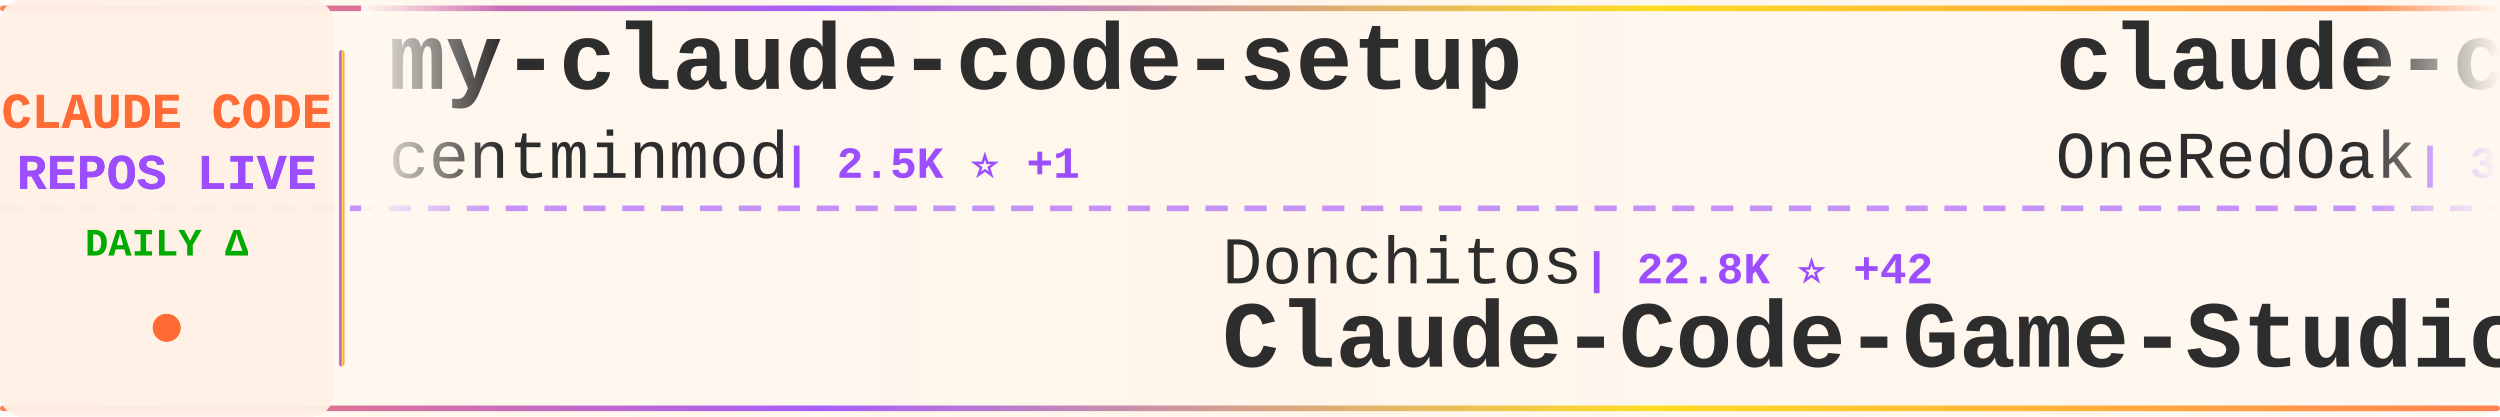
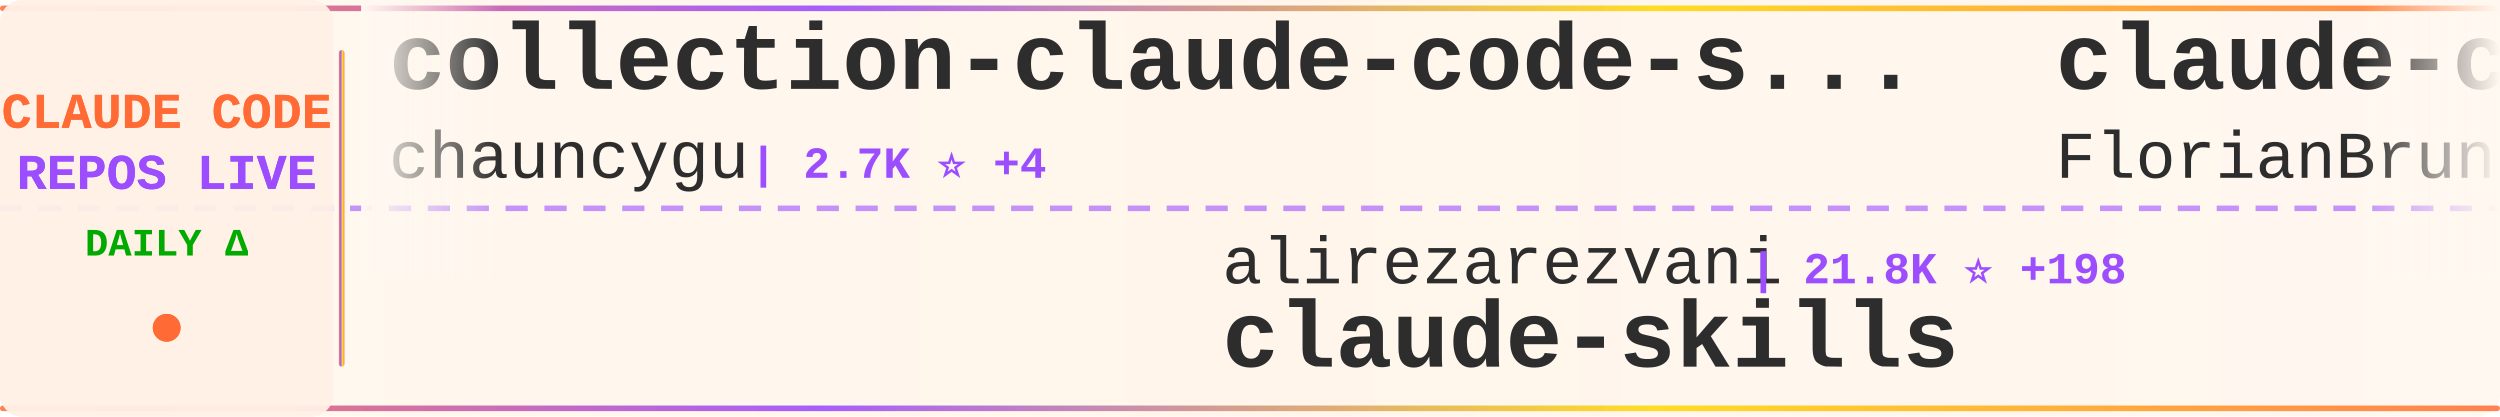
<svg xmlns="http://www.w3.org/2000/svg" width="900" height="150">
  <defs>
    <linearGradient id="tickerBg" x1="0%" y1="0%" x2="100%" y2="0%">
      <stop offset="0%" style="stop-color:#fff8f0;stop-opacity:0.98" />
      <stop offset="50%" style="stop-color:#fff5eb;stop-opacity:1" />
      <stop offset="100%" style="stop-color:#fff8f0;stop-opacity:0.98" />
    </linearGradient>
    <linearGradient id="borderGrad" x1="0%" y1="0%" x2="100%" y2="0%">
      <stop offset="0%" style="stop-color:#FF6B35;stop-opacity:0.85">
        <animate attributeName="stop-opacity" values="0.85;1;0.85" dur="2s" repeatCount="indefinite" />
      </stop>
      <stop offset="33%" style="stop-color:#9C4EFF;stop-opacity:0.9">
        <animate attributeName="stop-opacity" values="0.9;1;0.9" dur="2.2s" repeatCount="indefinite" />
      </stop>
      <stop offset="66%" style="stop-color:#FFD700;stop-opacity:0.85">
        <animate attributeName="stop-opacity" values="0.85;1;0.85" dur="1.8s" repeatCount="indefinite" />
      </stop>
      <stop offset="100%" style="stop-color:#FF6B35;stop-opacity:0.85">
        <animate attributeName="stop-opacity" values="0.85;1;0.85" dur="2s" repeatCount="indefinite" />
      </stop>
    </linearGradient>
    <filter id="textGlow">
      <feGaussianBlur stdDeviation="0.15" result="coloredBlur" />
      <feMerge>
        <feMergeNode in="coloredBlur" />
        <feMergeNode in="SourceGraphic" />
      </feMerge>
    </filter>
    <filter id="metricGlow">
      <feGaussianBlur stdDeviation="0.2" result="coloredBlur" />
      <feMerge>
        <feMergeNode in="coloredBlur" />
        <feMergeNode in="SourceGraphic" />
      </feMerge>
    </filter>
    <linearGradient id="leftFade" x1="0%" y1="0%" x2="100%" y2="0%">
      <stop offset="0%" style="stop-color:#fff8f0;stop-opacity:1" />
      <stop offset="100%" style="stop-color:#fff8f0;stop-opacity:0" />
    </linearGradient>
    <linearGradient id="rightFade" x1="0%" y1="0%" x2="100%" y2="0%">
      <stop offset="0%" style="stop-color:#fff8f0;stop-opacity:0" />
      <stop offset="100%" style="stop-color:#fff8f0;stop-opacity:1" />
    </linearGradient>
  </defs>
  <rect width="900" height="150" fill="url(#tickerBg)" rx="8" />
  <rect x="0" y="2" width="900" height="2" fill="url(#borderGrad)" rx="1" />
  <rect x="0" y="146" width="900" height="2" fill="url(#borderGrad)" rx="1" />
  <line x1="0" y1="75" x2="900" y2="75" stroke="#9C4EFF" stroke-width="2" stroke-dasharray="8 6" opacity="0.6" />
  <rect x="0" y="0" width="120" height="150" fill="#fff0e6" opacity="0.95" rx="8" />
  <text x="60" y="46" font-family="'Courier New', monospace" font-size="18" font-weight="bold" fill="#FF6B35" text-anchor="middle" filter="url(#textGlow)">
    CLAUDE CODE
  </text>
  <text x="60" y="68" font-family="'Courier New', monospace" font-size="18" font-weight="bold" fill="#9C4EFF" text-anchor="middle" filter="url(#textGlow)">
    REPOS LIVE
  </text>
  <text x="60" y="92" font-family="'Courier New', monospace" font-size="14" font-weight="bold" fill="#00aa00" text-anchor="middle">
    DAILY Δ
  </text>
  <circle cx="60" cy="118" r="5" fill="#FF6B35" filter="url(#metricGlow)">
    <animate attributeName="r" values="4;6;4" dur="1.5s" repeatCount="indefinite" />
    <animate attributeName="opacity" values="0.6;1;0.6" dur="1.5s" repeatCount="indefinite" />
  </circle>
  <rect x="122" y="18" width="2" height="114" fill="url(#borderGrad)" rx="1" />
  <clipPath id="tickerClip">
    <rect x="130" y="0" width="770" height="150" />
  </clipPath>
  <g clip-path="url(#tickerClip)">
    <g id="tickerItems">
      <animateTransform attributeName="transform" attributeType="XML" type="translate" from="0 0" to="-3000 0" dur="54s" repeatCount="indefinite" />
      <g transform="translate(0, 0)">
-         <text x="140" y="32" font-family="'Courier New', monospace" font-size="34" font-weight="bold" fill="#2d2d2d">my-claude-code-setup</text>
-         <text x="140" y="64" font-family="'Courier New', monospace" font-size="24" font-weight="normal" fill="#2d2d2d" opacity="1.0">centminmod</text>
-         <text x="282" y="64" font-family="'Courier New', monospace" font-size="16" font-weight="bold" fill="#9C4EFF"> | 2.5K ⭐ +1</text>
+         <text x="140" y="32" font-family="'Courier New', monospace" font-size="34" font-weight="bold" fill="#2d2d2d">collection-claude-code-s...</text>
+         <text x="140" y="64" font-family="'Courier New', monospace" font-size="24" font-weight="normal" fill="#2d2d2d" opacity="1.0">chauncygu</text>
+         <text x="270" y="64" font-family="'Courier New', monospace" font-size="16" font-weight="bold" fill="#9C4EFF"> | 2.7K ⭐ +4</text>
      </g>
      <g transform="translate(300, 0)">
-         <text x="140" y="102" font-family="'Courier New', monospace" font-size="24" font-weight="normal" fill="#2d2d2d" opacity="1.0">Donchitos</text>
-         <text x="270" y="102" font-family="'Courier New', monospace" font-size="16" font-weight="bold" fill="#9C4EFF"> | 22.8K ⭐ +42</text>
-         <text x="140" y="132" font-family="'Courier New', monospace" font-size="34" font-weight="bold" fill="#2d2d2d">Claude-Code-Game-Studios</text>
+         <text x="140" y="102" font-family="'Courier New', monospace" font-size="24" font-weight="normal" fill="#2d2d2d" opacity="1.0">alirezarezvani</text>
+         <text x="330" y="102" font-family="'Courier New', monospace" font-size="16" font-weight="bold" fill="#9C4EFF"> | 21.8K ⭐ +198</text>
+         <text x="140" y="132" font-family="'Courier New', monospace" font-size="34" font-weight="bold" fill="#2d2d2d">claude-skills</text>
      </g>
      <g transform="translate(600, 0)">
-         <text x="140" y="32" font-family="'Courier New', monospace" font-size="34" font-weight="bold" fill="#2d2d2d">claude-code-workflows</text>
-         <text x="140" y="64" font-family="'Courier New', monospace" font-size="24" font-weight="normal" fill="#2d2d2d" opacity="1.0">OneRedOak</text>
-         <text x="270" y="64" font-family="'Courier New', monospace" font-size="16" font-weight="bold" fill="#9C4EFF"> | 3.9K ⭐ +1</text>
+         <text x="140" y="32" font-family="'Courier New', monospace" font-size="34" font-weight="bold" fill="#2d2d2d">claude-code-ultimate-gui...</text>
+         <text x="140" y="64" font-family="'Courier New', monospace" font-size="24" font-weight="normal" fill="#2d2d2d" opacity="1.0">FlorianBruniaux</text>
+         <text x="342" y="64" font-family="'Courier New', monospace" font-size="16" font-weight="bold" fill="#9C4EFF"> | 5.4K ⭐ +10</text>
      </g>
      <g transform="translate(900, 0)">
-         <text x="140" y="102" font-family="'Courier New', monospace" font-size="24" font-weight="normal" fill="#2d2d2d" opacity="1.0">pengchengneo</text>
-         <text x="306" y="102" font-family="'Courier New', monospace" font-size="16" font-weight="bold" fill="#9C4EFF"> | 1.6K ⭐ +4</text>
+         <text x="140" y="102" font-family="'Courier New', monospace" font-size="24" font-weight="normal" fill="#2d2d2d" opacity="1.0">ding113</text>
+         <text x="246" y="102" font-family="'Courier New', monospace" font-size="16" font-weight="bold" fill="#9C4EFF"> | 3.2K ⭐ +3</text>
+         <text x="140" y="132" font-family="'Courier New', monospace" font-size="34" font-weight="bold" fill="#2d2d2d">claude-code-hub</text>
+       </g>
+       <g transform="translate(1200, 0)">
+         <text x="140" y="32" font-family="'Courier New', monospace" font-size="34" font-weight="bold" fill="#2d2d2d">claude-code-plugins-plus...</text>
+         <text x="140" y="64" font-family="'Courier New', monospace" font-size="24" font-weight="normal" fill="#2d2d2d" opacity="1.0">jeremylongshore</text>
+         <text x="342" y="64" font-family="'Courier New', monospace" font-size="16" font-weight="bold" fill="#9C4EFF"> | 2.5K ⭐ +7</text>
+       </g>
+       <g transform="translate(1500, 0)">
+         <text x="140" y="102" font-family="'Courier New', monospace" font-size="24" font-weight="normal" fill="#2d2d2d" opacity="1.0">OrcaWhisper</text>
+         <text x="294" y="102" font-family="'Courier New', monospace" font-size="16" font-weight="bold" fill="#9C4EFF"> | 83 ⭐</text>
        <text x="140" y="132" font-family="'Courier New', monospace" font-size="34" font-weight="bold" fill="#2d2d2d">Claude-Code</text>
      </g>
-       <g transform="translate(1200, 0)">
-         <text x="140" y="32" font-family="'Courier New', monospace" font-size="34" font-weight="bold" fill="#2d2d2d">claude-code-base-action</text>
+       <g transform="translate(1800, 0)">
+         <text x="140" y="32" font-family="'Courier New', monospace" font-size="34" font-weight="bold" fill="#2d2d2d">skills</text>
        <text x="140" y="64" font-family="'Courier New', monospace" font-size="24" font-weight="normal" fill="#2d2d2d" opacity="1.0">anthropics</text>
-         <text x="282" y="64" font-family="'Courier New', monospace" font-size="16" font-weight="bold" fill="#9C4EFF"> | 900 ⭐ +1</text>
-       </g>
-       <g transform="translate(1500, 0)">
-         <text x="140" y="102" font-family="'Courier New', monospace" font-size="24" font-weight="normal" fill="#2d2d2d" opacity="1.0">huangjia2019</text>
-         <text x="306" y="102" font-family="'Courier New', monospace" font-size="16" font-weight="bold" fill="#9C4EFF"> | 957 ⭐ +2</text>
-         <text x="140" y="132" font-family="'Courier New', monospace" font-size="34" font-weight="bold" fill="#2d2d2d">claude-code-engineering</text>
-       </g>
-       <g transform="translate(1800, 0)">
-         <text x="140" y="32" font-family="'Courier New', monospace" font-size="34" font-weight="bold" fill="#2d2d2d">claude-code-guide</text>
-         <text x="140" y="64" font-family="'Courier New', monospace" font-size="24" font-weight="normal" fill="#2d2d2d" opacity="1.0">Cranot</text>
-         <text x="234" y="64" font-family="'Courier New', monospace" font-size="16" font-weight="bold" fill="#9C4EFF"> | 2.8K ⭐ +1</text>
+         <text x="282" y="64" font-family="'Courier New', monospace" font-size="16" font-weight="bold" fill="#9C4EFF"> | 159.7K ⭐ +340</text>
      </g>
      <g transform="translate(2100, 0)">
-         <text x="140" y="102" font-family="'Courier New', monospace" font-size="24" font-weight="normal" fill="#2d2d2d" opacity="1.0">krusemediallc</text>
-         <text x="318" y="102" font-family="'Courier New', monospace" font-size="16" font-weight="bold" fill="#9C4EFF"> | 987 ⭐ +6</text>
-         <text x="140" y="132" font-family="'Courier New', monospace" font-size="34" font-weight="bold" fill="#2d2d2d">arcads-claude-code</text>
+         <text x="140" y="102" font-family="'Courier New', monospace" font-size="24" font-weight="normal" fill="#2d2d2d" opacity="1.0">RichardAtCT</text>
+         <text x="294" y="102" font-family="'Courier New', monospace" font-size="16" font-weight="bold" fill="#9C4EFF"> | 2.7K ⭐ +2</text>
+         <text x="140" y="132" font-family="'Courier New', monospace" font-size="34" font-weight="bold" fill="#2d2d2d">claude-code-telegram</text>
      </g>
      <g transform="translate(2400, 0)">
-         <text x="140" y="32" font-family="'Courier New', monospace" font-size="34" font-weight="bold" fill="#2d2d2d">claude-code-analysis</text>
-         <text x="140" y="64" font-family="'Courier New', monospace" font-size="24" font-weight="normal" fill="#2d2d2d" opacity="1.0">liuup</text>
-         <text x="222" y="64" font-family="'Courier New', monospace" font-size="16" font-weight="bold" fill="#9C4EFF"> | 3.5K ⭐ +14</text>
+         <text x="140" y="32" font-family="'Courier New', monospace" font-size="34" font-weight="bold" fill="#2d2d2d">awesome-claude-code-suba...</text>
+         <text x="140" y="64" font-family="'Courier New', monospace" font-size="24" font-weight="normal" fill="#2d2d2d" opacity="1.0">VoltAgent</text>
+         <text x="270" y="64" font-family="'Courier New', monospace" font-size="16" font-weight="bold" fill="#9C4EFF"> | 23.1K ⭐ +54</text>
      </g>
      <g transform="translate(2700, 0)">
-         <text x="140" y="102" font-family="'Courier New', monospace" font-size="24" font-weight="normal" fill="#2d2d2d" opacity="1.0">lintsinghua</text>
-         <text x="294" y="102" font-family="'Courier New', monospace" font-size="16" font-weight="bold" fill="#9C4EFF"> | 3.9K ⭐ +9</text>
-         <text x="140" y="132" font-family="'Courier New', monospace" font-size="34" font-weight="bold" fill="#2d2d2d">claude-code-book</text>
+         <text x="140" y="102" font-family="'Courier New', monospace" font-size="24" font-weight="normal" fill="#2d2d2d" opacity="1.0">disler</text>
+         <text x="234" y="102" font-family="'Courier New', monospace" font-size="16" font-weight="bold" fill="#9C4EFF"> | 3.8K ⭐ +1</text>
+         <text x="140" y="132" font-family="'Courier New', monospace" font-size="34" font-weight="bold" fill="#2d2d2d">claude-code-hooks-master...</text>
      </g>
      <g transform="translate(3000, 0)">
-         <text x="140" y="32" font-family="'Courier New', monospace" font-size="34" font-weight="bold" fill="#2d2d2d">my-claude-code-setup</text>
-         <text x="140" y="64" font-family="'Courier New', monospace" font-size="24" font-weight="normal" fill="#2d2d2d" opacity="1.0">centminmod</text>
-         <text x="282" y="64" font-family="'Courier New', monospace" font-size="16" font-weight="bold" fill="#9C4EFF"> | 2.5K ⭐ +1</text>
+         <text x="140" y="32" font-family="'Courier New', monospace" font-size="34" font-weight="bold" fill="#2d2d2d">collection-claude-code-s...</text>
+         <text x="140" y="64" font-family="'Courier New', monospace" font-size="24" font-weight="normal" fill="#2d2d2d" opacity="1.0">chauncygu</text>
+         <text x="270" y="64" font-family="'Courier New', monospace" font-size="16" font-weight="bold" fill="#9C4EFF"> | 2.7K ⭐ +4</text>
      </g>
      <g transform="translate(3300, 0)">
-         <text x="140" y="102" font-family="'Courier New', monospace" font-size="24" font-weight="normal" fill="#2d2d2d" opacity="1.0">Donchitos</text>
-         <text x="270" y="102" font-family="'Courier New', monospace" font-size="16" font-weight="bold" fill="#9C4EFF"> | 22.8K ⭐ +42</text>
-         <text x="140" y="132" font-family="'Courier New', monospace" font-size="34" font-weight="bold" fill="#2d2d2d">Claude-Code-Game-Studios</text>
+         <text x="140" y="102" font-family="'Courier New', monospace" font-size="24" font-weight="normal" fill="#2d2d2d" opacity="1.0">alirezarezvani</text>
+         <text x="330" y="102" font-family="'Courier New', monospace" font-size="16" font-weight="bold" fill="#9C4EFF"> | 21.8K ⭐ +198</text>
+         <text x="140" y="132" font-family="'Courier New', monospace" font-size="34" font-weight="bold" fill="#2d2d2d">claude-skills</text>
      </g>
      <g transform="translate(3600, 0)">
-         <text x="140" y="32" font-family="'Courier New', monospace" font-size="34" font-weight="bold" fill="#2d2d2d">claude-code-workflows</text>
-         <text x="140" y="64" font-family="'Courier New', monospace" font-size="24" font-weight="normal" fill="#2d2d2d" opacity="1.0">OneRedOak</text>
-         <text x="270" y="64" font-family="'Courier New', monospace" font-size="16" font-weight="bold" fill="#9C4EFF"> | 3.9K ⭐ +1</text>
+         <text x="140" y="32" font-family="'Courier New', monospace" font-size="34" font-weight="bold" fill="#2d2d2d">claude-code-ultimate-gui...</text>
+         <text x="140" y="64" font-family="'Courier New', monospace" font-size="24" font-weight="normal" fill="#2d2d2d" opacity="1.0">FlorianBruniaux</text>
+         <text x="342" y="64" font-family="'Courier New', monospace" font-size="16" font-weight="bold" fill="#9C4EFF"> | 5.4K ⭐ +10</text>
      </g>
      <g transform="translate(3900, 0)">
-         <text x="140" y="102" font-family="'Courier New', monospace" font-size="24" font-weight="normal" fill="#2d2d2d" opacity="1.0">pengchengneo</text>
-         <text x="306" y="102" font-family="'Courier New', monospace" font-size="16" font-weight="bold" fill="#9C4EFF"> | 1.6K ⭐ +4</text>
-         <text x="140" y="132" font-family="'Courier New', monospace" font-size="34" font-weight="bold" fill="#2d2d2d">Claude-Code</text>
+         <text x="140" y="102" font-family="'Courier New', monospace" font-size="24" font-weight="normal" fill="#2d2d2d" opacity="1.0">ding113</text>
+         <text x="246" y="102" font-family="'Courier New', monospace" font-size="16" font-weight="bold" fill="#9C4EFF"> | 3.2K ⭐ +3</text>
+         <text x="140" y="132" font-family="'Courier New', monospace" font-size="34" font-weight="bold" fill="#2d2d2d">claude-code-hub</text>
      </g>
    </g>
  </g>
  <rect x="130" y="0" width="50" height="100" fill="url(#leftFade)" />
  <rect x="850" y="0" width="50" height="100" fill="url(#rightFade)" />
</svg>
